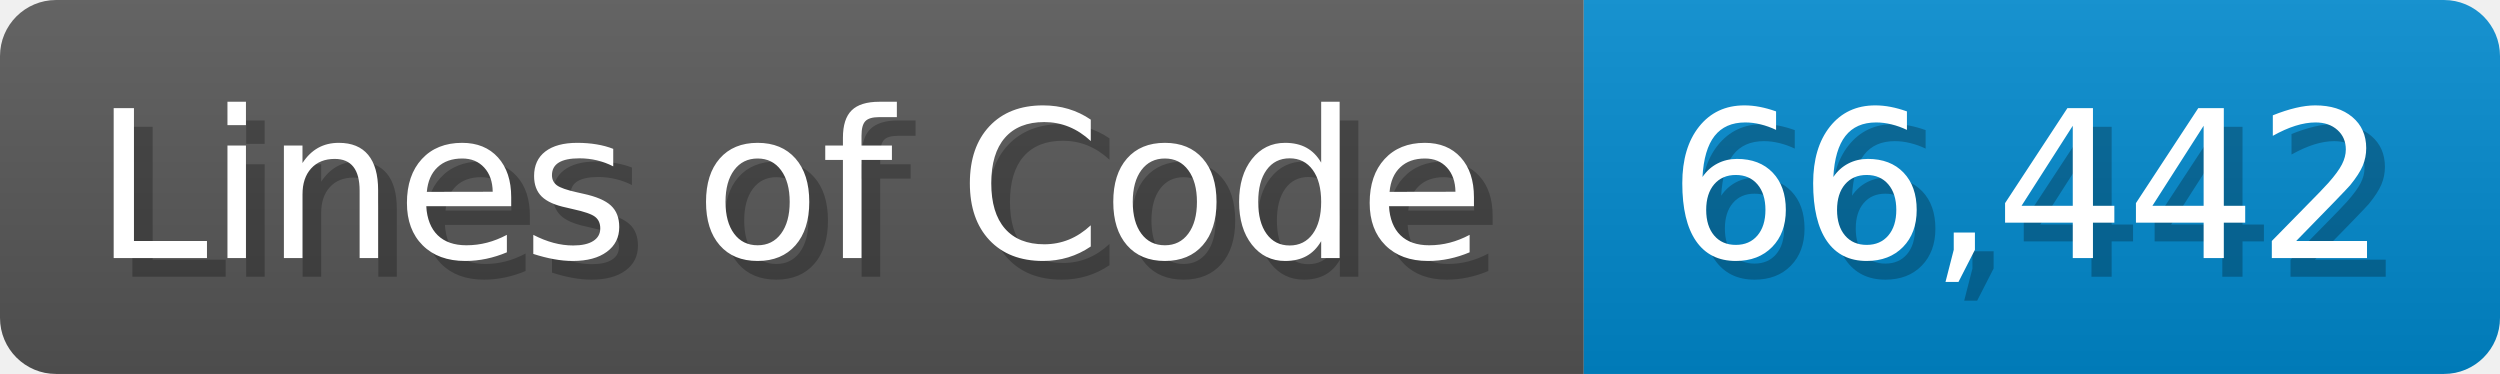
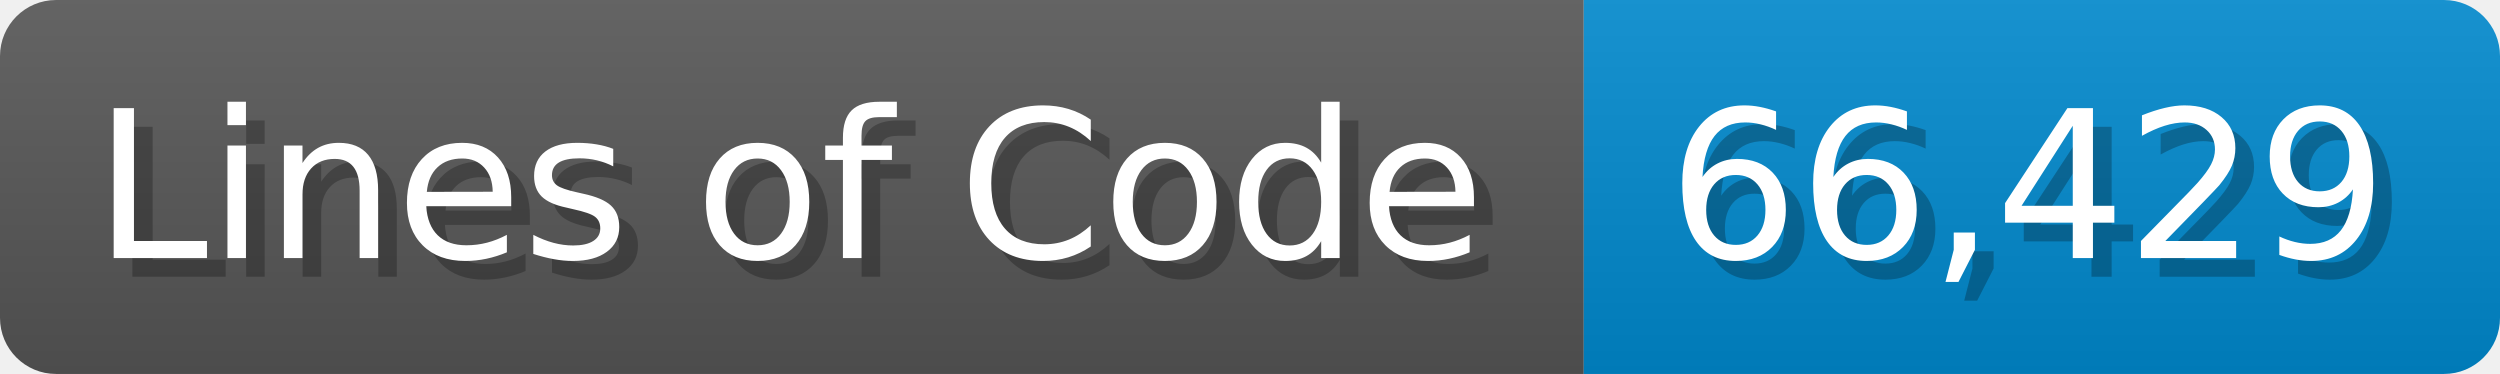
<svg xmlns="http://www.w3.org/2000/svg" width="133.7" height="20" viewBox="0 0 1337 200">
  <linearGradient id="a" x2="0" y2="100%">
    <stop offset="0" stop-opacity=".1" stop-color="#EEE" />
    <stop offset="1" stop-opacity=".1" />
  </linearGradient>
  <mask id="m">
    <rect width="1337" height="200" rx="30" fill="#FFF" />
  </mask>
  <g mask="url(#m)">
    <rect width="847" height="200" fill="#555" />
    <rect width="490" height="200" fill="#08C" x="847" />
    <rect width="1337" height="200" fill="url(#a)" />
  </g>
  <g fill="#fff" text-anchor="start" font-family="Verdana,DejaVu Sans,sans-serif" font-size="110">
    <text x="60" y="148" textLength="747" fill="#000" opacity="0.25">Lines of Code</text>
    <text x="50" y="138" textLength="747">Lines of Code</text>
-     <text x="902" y="148" textLength="390" fill="#000" opacity="0.25">66,442</text>
-     <text x="892" y="138" textLength="390">66,442</text>
+     <text x="902" y="148" textLength="390" fill="#000" opacity="0.25">66,429</text>
+     <text x="892" y="138" textLength="390">66,429</text>
  </g>
</svg>
